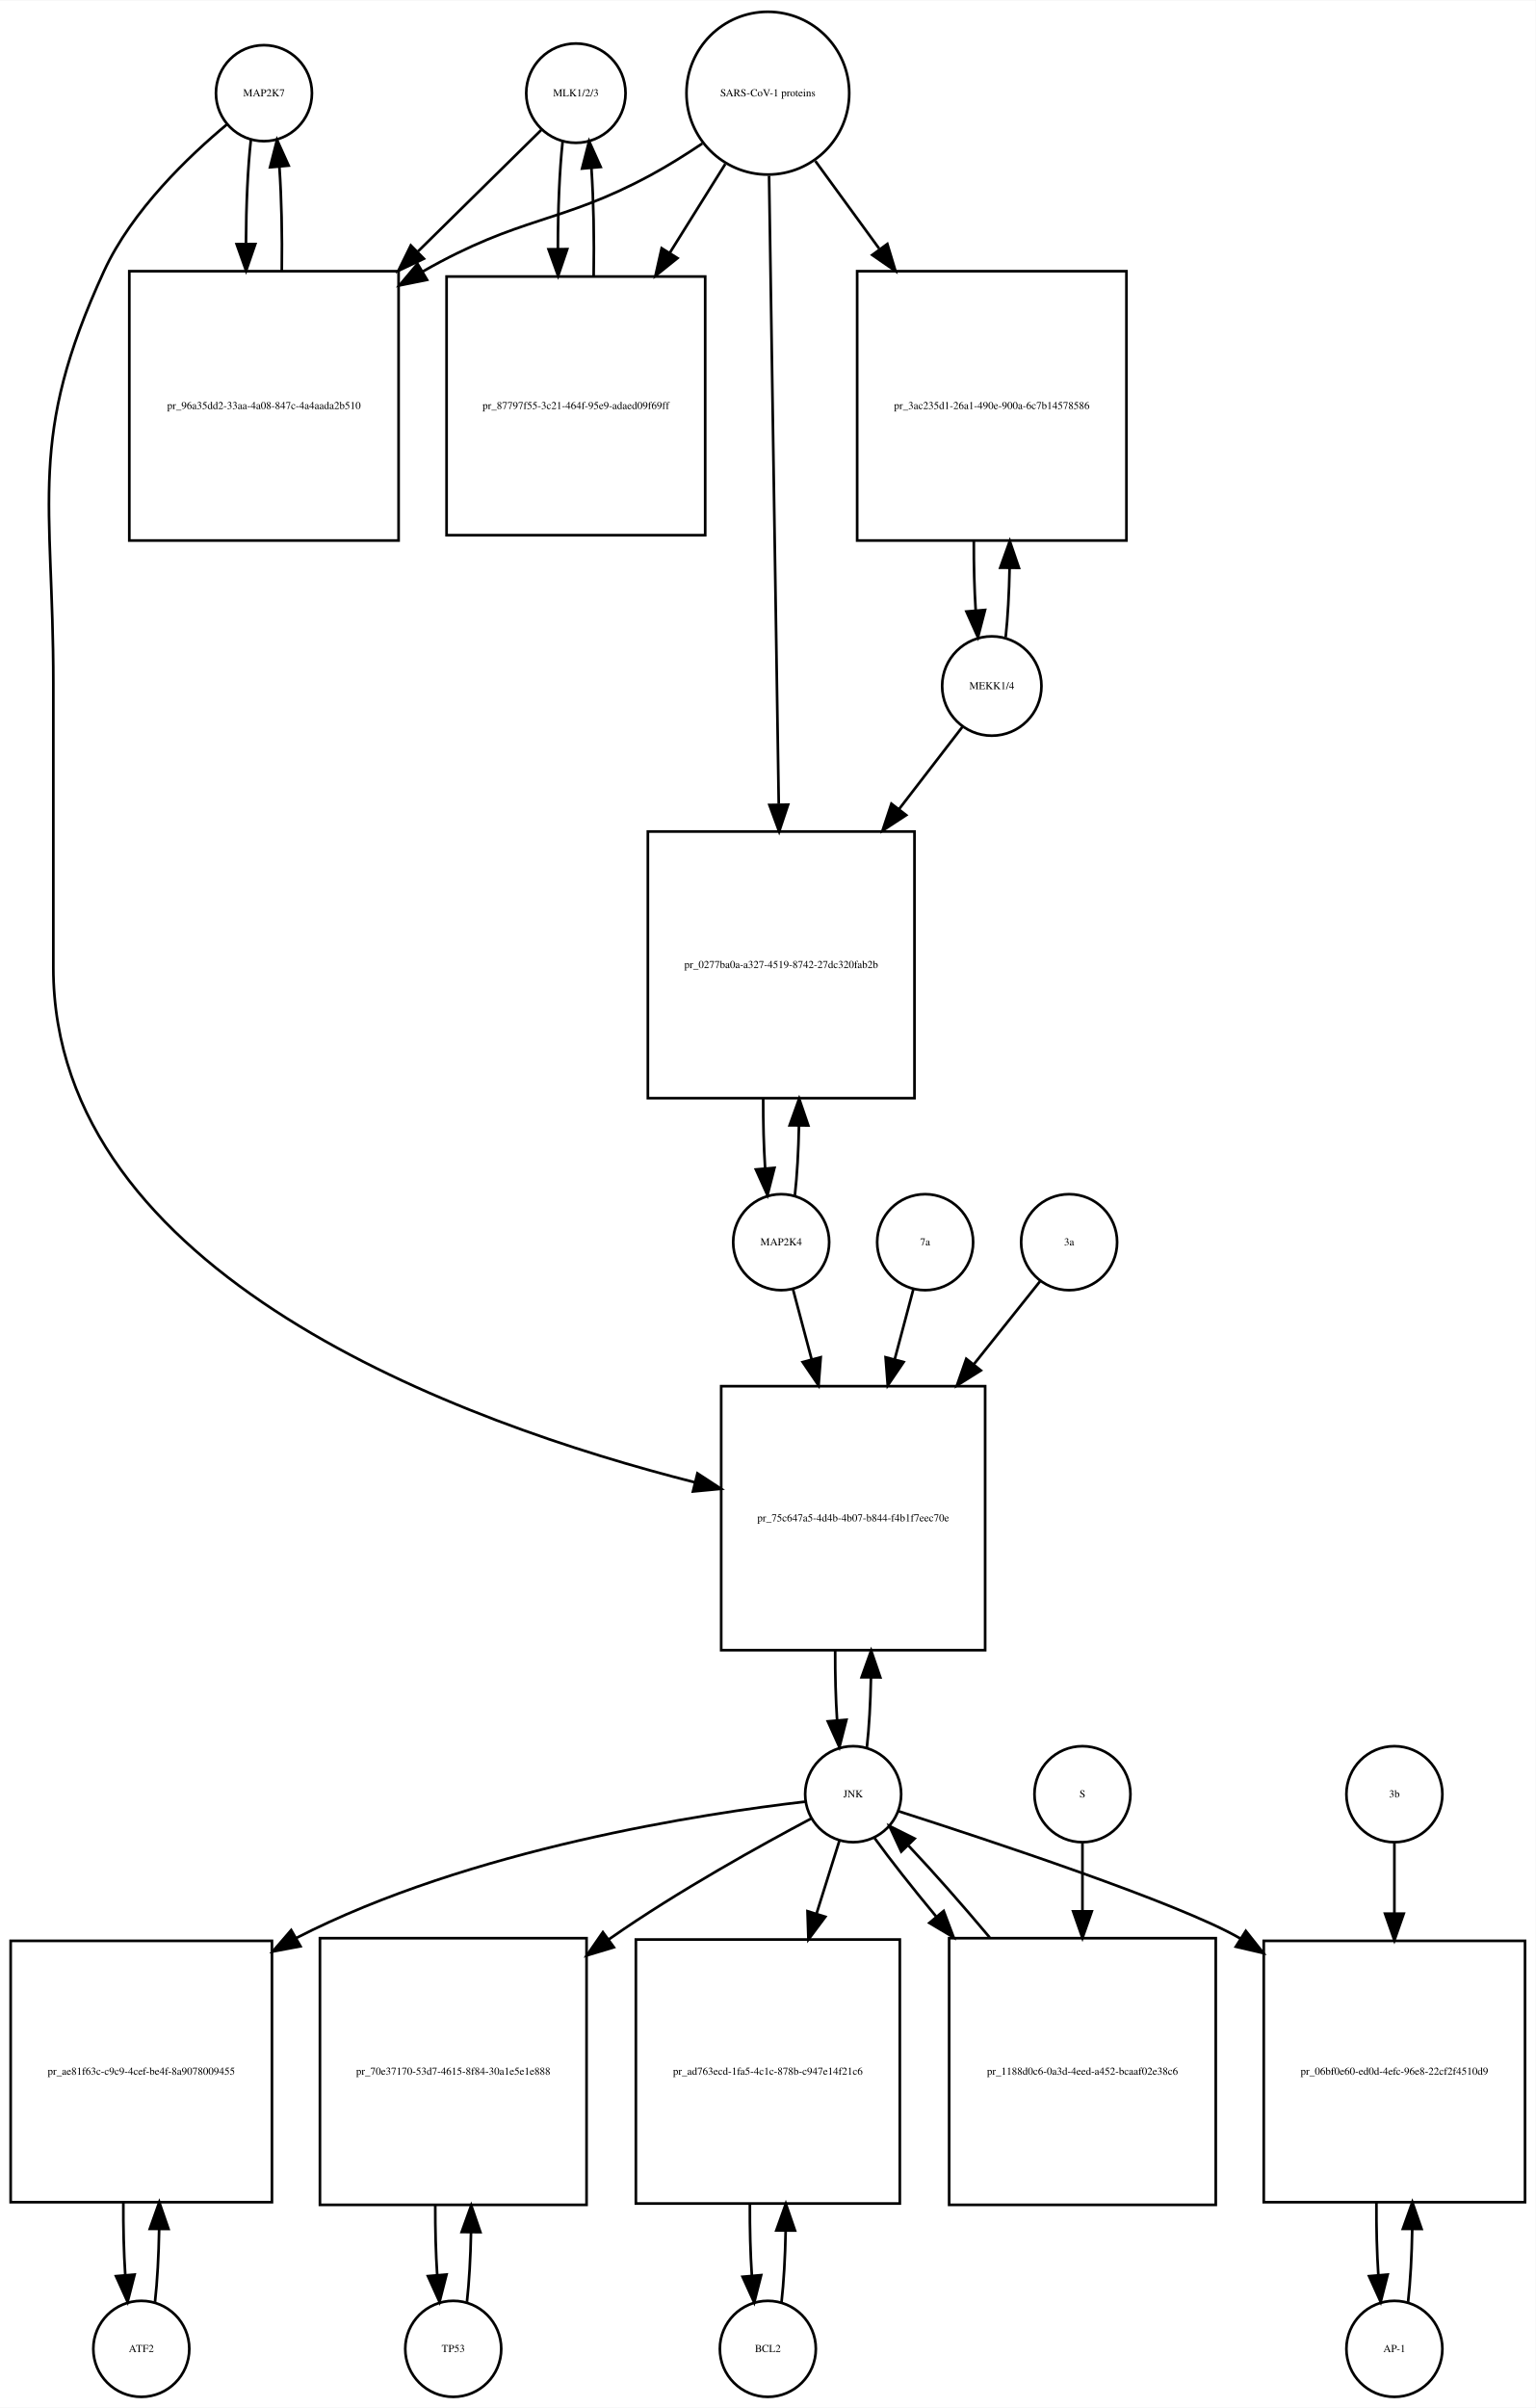
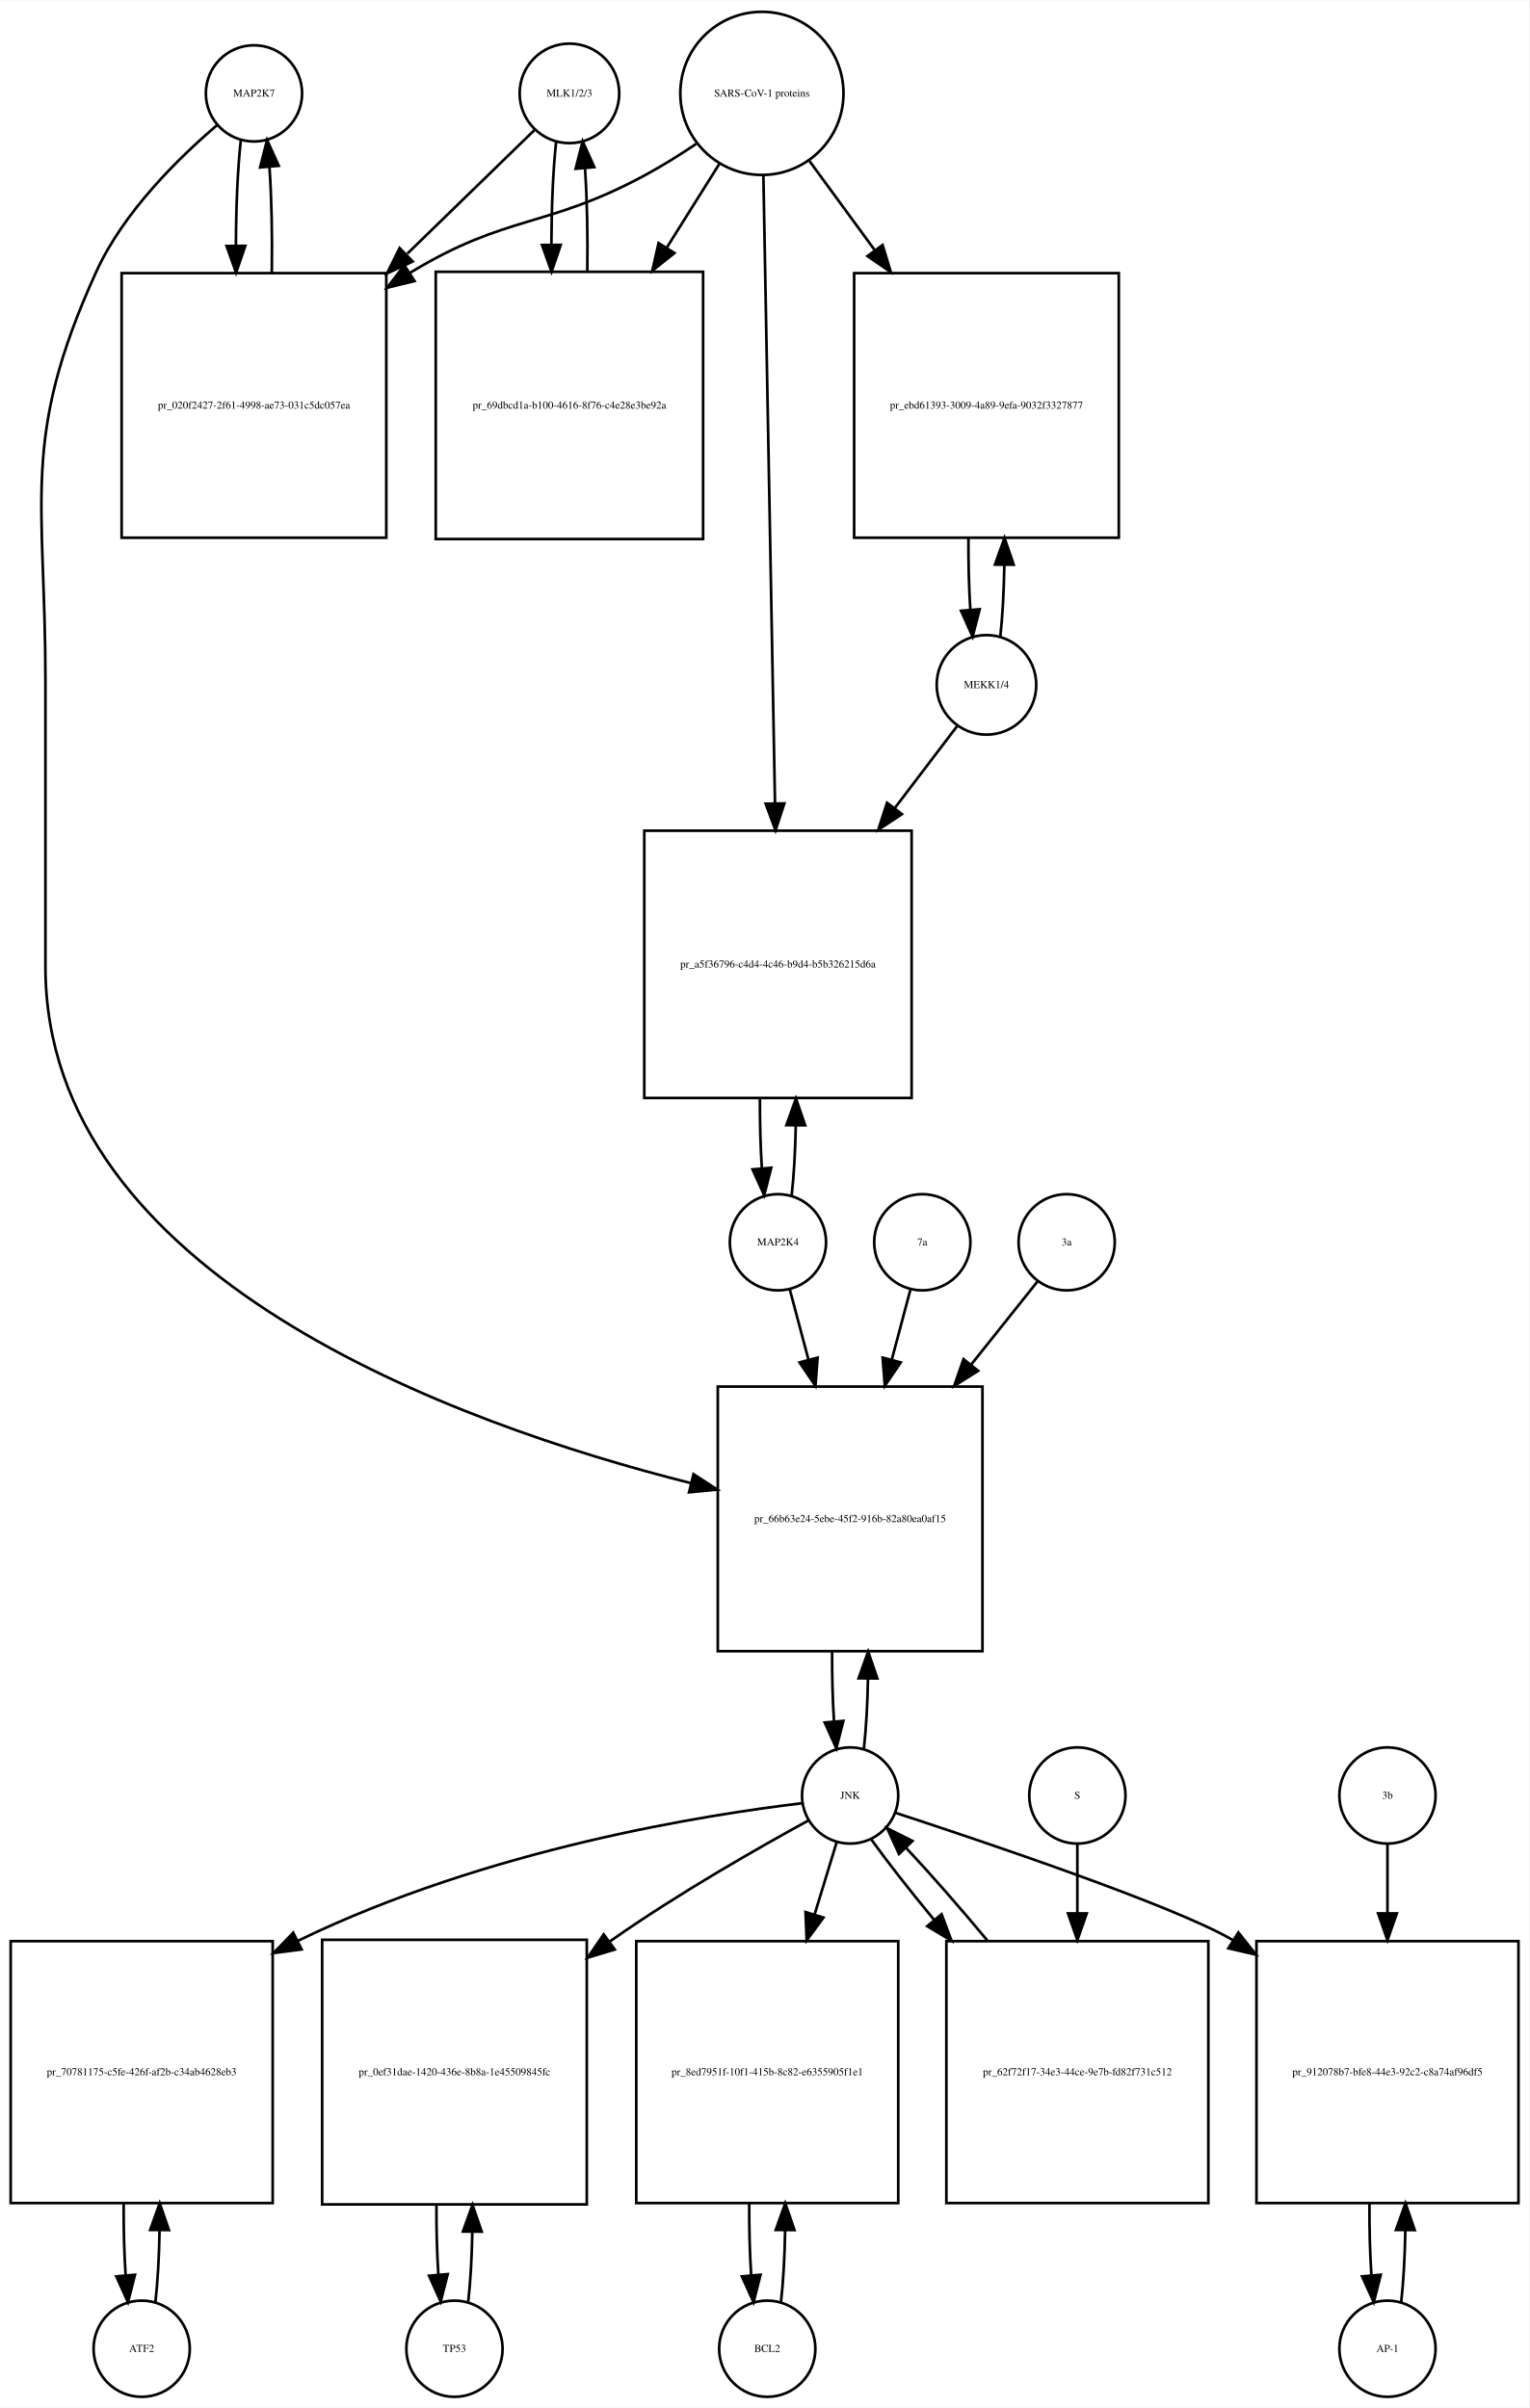
- <svg xmlns="http://www.w3.org/2000/svg" width="576pt" height="903pt" viewBox="0.00 0.00 576.00 902.64">
-   <g id="graph0" class="graph" transform="scale(1 1) rotate(0) translate(4 898.641)">
-     <polygon fill="white" stroke="none" points="-4,4 -4,-898.641 572,-898.641 572,4 -4,4" />
+ <svg xmlns="http://www.w3.org/2000/svg" width="572pt" height="901pt" viewBox="0.00 0.00 572.00 900.64">
+   <g id="graph0" class="graph" transform="scale(1 1) rotate(0) translate(4 896.641)">
+     <polygon fill="white" stroke="none" points="-4,4 -4,-896.641 568,-896.641 568,4 -4,4" />
    <g id="node1" class="node">
-       <ellipse fill="none" stroke="black" cx="95" cy="-863.882" rx="18" ry="18" />
-       <text text-anchor="middle" x="95" y="-862.682" font-family="Times,serif" font-size="4.00">MAP2K7</text>
+       <ellipse fill="none" stroke="black" cx="91" cy="-861.882" rx="18" ry="18" />
+       <text text-anchor="middle" x="91" y="-860.682" font-family="Times,serif" font-size="4.00">MAP2K7</text>
    </g>
    <g id="node2" class="node">
-       <polygon fill="none" stroke="black" points="145.5,-797.123 44.5,-797.123 44.5,-696.123 145.5,-696.123 145.5,-797.123" />
-       <text text-anchor="middle" x="95" y="-745.423" font-family="Times,serif" font-size="4.00">pr_96a35dd2-33aa-4a08-847c-4a4aada2b510</text>
+       <polygon fill="none" stroke="black" points="140.5,-794.623 41.5,-794.623 41.5,-695.623 140.5,-695.623 140.5,-794.623" />
+       <text text-anchor="middle" x="91" y="-743.923" font-family="Times,serif" font-size="4.00">pr_020f2427-2f61-4998-ae73-031c5dc057ea</text>
    </g>
    <g id="edge1" class="edge">
-       <path fill="none" stroke="black" d="M90.099,-846.368C88.932,-836 88.317,-821.927 88.255,-807.656" />
-       <polygon fill="black" stroke="black" points="91.757,-807.298 88.308,-797.281 84.757,-807.263 91.757,-807.298" />
+       <path fill="none" stroke="black" d="M86.099,-844.44C84.904,-833.865 84.288,-819.42 84.252,-804.858" />
+       <polygon fill="black" stroke="black" points="87.752,-804.828 84.319,-794.804 80.752,-804.78 87.752,-804.828" />
    </g>
    <g id="node20" class="node">
-       <polygon fill="none" stroke="black" points="365.5,-379 266.5,-379 266.5,-280 365.5,-280 365.5,-379" />
-       <text text-anchor="middle" x="316" y="-328.3" font-family="Times,serif" font-size="4.00">pr_75c647a5-4d4b-4b07-b844-f4b1f7eec70e</text>
+       <polygon fill="none" stroke="black" points="363.5,-378 264.5,-378 264.5,-279 363.5,-279 363.5,-378" />
+       <text text-anchor="middle" x="314" y="-327.3" font-family="Times,serif" font-size="4.00">pr_66b63e24-5ebe-45f2-916b-82a80ea0af15</text>
    </g>
    <g id="edge2" class="edge">
-       <path fill="none" stroke="black" d="M81.165,-852.214C66.971,-840.412 45.524,-820.011 35,-797.123 6.087,-734.241 16,-711.773 16,-642.562 16,-642.562 16,-642.562 16,-536 16,-420.502 169.215,-365.132 256.657,-342.936" />
-       <polygon fill="black" stroke="black" points="257.591,-346.311 266.461,-340.516 255.914,-339.515 257.591,-346.311" />
+       <path fill="none" stroke="black" d="M77.141,-849.942C63.187,-838.064 42.295,-817.738 32,-795.123 3.508,-732.533 13,-710.332 13,-641.562 13,-641.562 13,-641.562 13,-535 13,-419.24 166.726,-363.982 254.459,-341.872" />
+       <polygon fill="black" stroke="black" points="255.416,-345.241 264.296,-339.462 253.75,-338.442 255.416,-345.241" />
    </g>
    <g id="edge3" class="edge">
-       <path fill="none" stroke="black" d="M101.692,-797.281C101.887,-810.615 101.591,-824.53 100.804,-836.095" />
-       <polygon fill="black" stroke="black" points="97.291,-836.1 99.901,-846.368 104.264,-836.714 97.291,-836.1" />
+       <path fill="none" stroke="black" d="M97.681,-794.804C97.899,-808.388 97.602,-822.638 96.791,-834.413" />
+       <polygon fill="black" stroke="black" points="93.299,-834.17 95.901,-844.44 100.271,-834.789 93.299,-834.17" />
    </g>
    <g id="node3" class="node">
-       <ellipse fill="none" stroke="black" cx="212" cy="-863.882" rx="18.623" ry="18.623" />
-       <text text-anchor="middle" x="212" y="-862.682" font-family="Times,serif" font-size="4.00">MLK1/2/3</text>
+       <ellipse fill="none" stroke="black" cx="209" cy="-861.882" rx="18.623" ry="18.623" />
+       <text text-anchor="middle" x="209" y="-860.682" font-family="Times,serif" font-size="4.00">MLK1/2/3</text>
    </g>
    <g id="edge4" class="edge">
-       <path fill="none" stroke="black" d="M199.032,-850.107C187.631,-838.876 170.191,-821.696 152.831,-804.593" />
-       <polygon fill="black" stroke="black" points="154.993,-801.811 145.413,-797.286 150.081,-806.797 154.993,-801.811" />
+       <path fill="none" stroke="black" d="M195.921,-848.163C184.213,-836.776 166.19,-819.248 148.366,-801.913" />
+       <polygon fill="black" stroke="black" points="150.367,-798.977 140.758,-794.515 145.487,-803.996 150.367,-798.977" />
    </g>
    <g id="node5" class="node">
-       <polygon fill="none" stroke="black" points="260.5,-795.123 163.5,-795.123 163.5,-698.123 260.5,-698.123 260.5,-795.123" />
-       <text text-anchor="middle" x="212" y="-745.423" font-family="Times,serif" font-size="4.00">pr_87797f55-3c21-464f-95e9-adaed09f69ff</text>
+       <polygon fill="none" stroke="black" points="259,-795.123 159,-795.123 159,-695.123 259,-695.123 259,-795.123" />
+       <text text-anchor="middle" x="209" y="-743.923" font-family="Times,serif" font-size="4.00">pr_69dbcd1a-b100-4616-8f76-c4e28e3be92a</text>
    </g>
    <g id="edge5" class="edge">
-       <path fill="none" stroke="black" d="M207.045,-845.875C205.856,-835.038 205.258,-820.302 205.25,-805.54" />
-       <polygon fill="black" stroke="black" points="208.751,-805.394 205.339,-795.364 201.752,-805.333 208.751,-805.394" />
+       <path fill="none" stroke="black" d="M204.045,-843.949C202.901,-833.564 202.303,-819.582 202.253,-805.443" />
+       <polygon fill="black" stroke="black" points="205.755,-805.189 202.314,-795.168 198.755,-805.148 205.755,-805.189" />
    </g>
    <g id="node4" class="node">
-       <ellipse fill="none" stroke="black" cx="284" cy="-863.882" rx="30.52" ry="30.52" />
-       <text text-anchor="middle" x="284" y="-862.682" font-family="Times,serif" font-size="4.00">SARS-CoV-1 proteins</text>
+       <ellipse fill="none" stroke="black" cx="281" cy="-861.882" rx="30.52" ry="30.52" />
+       <text text-anchor="middle" x="281" y="-860.682" font-family="Times,serif" font-size="4.00">SARS-CoV-1 proteins</text>
    </g>
    <g id="edge6" class="edge">
-       <path fill="none" stroke="black" d="M259.408,-845C253.221,-840.853 246.49,-836.631 240,-833.123 206.112,-814.805 191.487,-818.067 154.567,-797.002" />
-       <polygon fill="black" stroke="black" points="156.174,-793.886 145.79,-791.785 152.598,-799.903 156.174,-793.886" />
+       <path fill="none" stroke="black" d="M256.418,-842.981C250.231,-838.835 243.497,-834.618 237,-831.123 200.147,-811.3 185.834,-816.735 150,-795.123 149.808,-795.007 149.615,-794.89 149.423,-794.773" />
+       <polygon fill="black" stroke="black" points="151.069,-791.669 140.779,-789.146 147.25,-797.535 151.069,-791.669" />
    </g>
    <g id="edge7" class="edge">
-       <path fill="none" stroke="black" d="M268.021,-837.303C261.82,-827.376 254.457,-815.59 247.142,-803.879" />
-       <polygon fill="black" stroke="black" points="250.107,-802.02 241.841,-795.393 244.17,-805.728 250.107,-802.02" />
+       <path fill="none" stroke="black" d="M265.021,-835.413C259.202,-826.139 252.36,-815.233 245.494,-804.29" />
+       <polygon fill="black" stroke="black" points="248.281,-802.146 240.001,-795.535 242.351,-805.866 248.281,-802.146" />
    </g>
    <g id="node17" class="node">
-       <polygon fill="none" stroke="black" points="418.5,-797.123 317.5,-797.123 317.5,-696.123 418.5,-696.123 418.5,-797.123" />
-       <text text-anchor="middle" x="368" y="-745.423" font-family="Times,serif" font-size="4.00">pr_3ac235d1-26a1-490e-900a-6c7b14578586</text>
+       <polygon fill="none" stroke="black" points="414.5,-794.623 315.5,-794.623 315.5,-695.623 414.5,-695.623 414.5,-794.623" />
+       <text text-anchor="middle" x="365" y="-743.923" font-family="Times,serif" font-size="4.00">pr_ebd61393-3009-4a89-9efa-9032f3327877</text>
    </g>
    <g id="edge8" class="edge">
-       <path fill="none" stroke="black" d="M301.814,-838.439C308.867,-828.761 317.301,-817.189 325.748,-805.599" />
-       <polygon fill="black" stroke="black" points="328.82,-807.326 331.881,-797.183 323.163,-803.203 328.82,-807.326" />
+       <path fill="none" stroke="black" d="M298.814,-836.545C306.014,-826.709 314.652,-814.907 323.275,-803.127" />
+       <polygon fill="black" stroke="black" points="326.142,-805.136 329.224,-794.999 320.493,-801.001 326.142,-805.136" />
    </g>
    <g id="node19" class="node">
-       <polygon fill="none" stroke="black" points="339,-587 239,-587 239,-487 339,-487 339,-587" />
-       <text text-anchor="middle" x="289" y="-535.8" font-family="Times,serif" font-size="4.00">pr_0277ba0a-a327-4519-8742-27dc320fab2b</text>
+       <polygon fill="none" stroke="black" points="337,-586 237,-586 237,-486 337,-486 337,-586" />
+       <text text-anchor="middle" x="287" y="-534.8" font-family="Times,serif" font-size="4.00">pr_a5f36796-c4d4-4c46-b9d4-b5b326215d6a</text>
    </g>
    <g id="edge9" class="edge">
-       <path fill="none" stroke="black" d="M284.461,-832.9C285.284,-779.485 287.016,-666.942 288.086,-597.372" />
-       <polygon fill="black" stroke="black" points="291.591,-597.065 288.246,-587.012 284.592,-596.957 291.591,-597.065" />
+       <path fill="none" stroke="black" d="M281.554,-830.993C282.539,-777.816 284.613,-665.859 285.898,-596.481" />
+       <polygon fill="black" stroke="black" points="289.404,-596.21 286.09,-586.147 282.405,-596.08 289.404,-596.21" />
    </g>
    <g id="edge10" class="edge">
-       <path fill="none" stroke="black" d="M218.661,-795.364C218.91,-809.091 218.636,-823.589 217.837,-835.617" />
-       <polygon fill="black" stroke="black" points="214.324,-835.612 216.955,-845.875 221.299,-836.212 214.324,-835.612" />
+       <path fill="none" stroke="black" d="M215.686,-795.168C215.889,-808.365 215.607,-822.163 214.84,-833.688" />
+       <polygon fill="black" stroke="black" points="211.327,-833.685 213.955,-843.949 218.301,-834.287 211.327,-833.685" />
    </g>
    <g id="node6" class="node">
      <ellipse fill="none" stroke="black" cx="49" cy="-18" rx="18" ry="18" />
      <text text-anchor="middle" x="49" y="-16.8" font-family="Times,serif" font-size="4.00">ATF2</text>
    </g>
    <g id="node7" class="node">
-       <polygon fill="none" stroke="black" points="98,-171 7.10543e-15,-171 7.10543e-15,-73 98,-73 98,-171" />
-       <text text-anchor="middle" x="49" y="-120.8" font-family="Times,serif" font-size="4.00">pr_ae81f63c-c9c9-4cef-be4f-8a9078009455</text>
+       <polygon fill="none" stroke="black" points="98,-170.5 7.10543e-15,-170.5 7.10543e-15,-72.5 98,-72.5 98,-170.5" />
+       <text text-anchor="middle" x="49" y="-120.3" font-family="Times,serif" font-size="4.00">pr_70781175-c5fe-426f-af2b-c34ab4628eb3</text>
    </g>
    <g id="edge11" class="edge">
-       <path fill="none" stroke="black" d="M54.139,-35.597C55.009,-43.28 55.526,-52.913 55.692,-62.917" />
-       <polygon fill="black" stroke="black" points="52.192,-63.004 55.74,-72.987 59.192,-62.97 52.192,-63.004" />
+       <path fill="none" stroke="black" d="M54.126,-35.405C54.987,-42.923 55.506,-52.335 55.682,-62.135" />
+       <polygon fill="black" stroke="black" points="52.184,-62.446 55.742,-72.425 59.184,-62.405 52.184,-62.446" />
    </g>
    <g id="edge12" class="edge">
-       <path fill="none" stroke="black" d="M42.26,-72.987C42.196,-63.646 42.434,-54.17 42.975,-45.82" />
-       <polygon fill="black" stroke="black" points="46.485,-45.862 43.861,-35.597 39.511,-45.258 46.485,-45.862" />
+       <path fill="none" stroke="black" d="M42.258,-72.425C42.2,-63.162 42.443,-53.78 42.987,-45.517" />
+       <polygon fill="black" stroke="black" points="46.486,-45.672 43.874,-35.405 39.513,-45.06 46.486,-45.672" />
    </g>
    <g id="node8" class="node">
-       <ellipse fill="none" stroke="black" cx="316" cy="-226" rx="18" ry="18" />
-       <text text-anchor="middle" x="316" y="-224.8" font-family="Times,serif" font-size="4.00">JNK</text>
+       <ellipse fill="none" stroke="black" cx="314" cy="-225" rx="18" ry="18" />
+       <text text-anchor="middle" x="314" y="-223.8" font-family="Times,serif" font-size="4.00">JNK</text>
    </g>
    <g id="edge13" class="edge">
-       <path fill="none" stroke="black" d="M297.979,-223.193C260.546,-218.861 172.416,-205.635 107,-172 106.908,-171.953 106.817,-171.906 106.725,-171.858" />
-       <polygon fill="black" stroke="black" points="108.704,-168.958 98.29,-167.008 105.215,-175.027 108.704,-168.958" />
+       <path fill="none" stroke="black" d="M296.165,-222.129C260.635,-217.862 178.946,-205.33 107.431,-170.623" />
+       <polygon fill="black" stroke="black" points="108.822,-167.406 98.315,-166.047 105.682,-173.662 108.822,-167.406" />
    </g>
    <g id="node10" class="node">
-       <polygon fill="none" stroke="black" points="216,-172 116,-172 116,-72 216,-72 216,-172" />
-       <text text-anchor="middle" x="166" y="-120.8" font-family="Times,serif" font-size="4.00">pr_70e37170-53d7-4615-8f84-30a1e5e1e888</text>
+       <polygon fill="none" stroke="black" points="215.5,-171 116.5,-171 116.5,-72 215.5,-72 215.5,-171" />
+       <text text-anchor="middle" x="166" y="-120.3" font-family="Times,serif" font-size="4.00">pr_0ef31dae-1420-436e-8b8a-1e45509845fc</text>
    </g>
    <g id="edge14" class="edge">
-       <path fill="none" stroke="black" d="M300.387,-216.932C281.869,-207.132 250.321,-189.706 225,-172 224.816,-171.871 224.632,-171.742 224.447,-171.612" />
-       <polygon fill="black" stroke="black" points="226.242,-168.59 216.097,-165.534 222.122,-174.249 226.242,-168.59" />
+       <path fill="none" stroke="black" d="M298.443,-215.676C280.323,-205.768 249.719,-188.371 225,-171 224.715,-170.8 224.43,-170.599 224.145,-170.397" />
+       <polygon fill="black" stroke="black" points="225.948,-167.38 215.808,-164.306 221.818,-173.032 225.948,-167.38" />
    </g>
    <g id="node12" class="node">
-       <polygon fill="none" stroke="black" points="333.5,-171.5 234.5,-171.5 234.5,-72.5 333.5,-72.5 333.5,-171.5" />
-       <text text-anchor="middle" x="284" y="-120.8" font-family="Times,serif" font-size="4.00">pr_ad763ecd-1fa5-4c1c-878b-c947e14f21c6</text>
+       <polygon fill="none" stroke="black" points="332,-170.5 234,-170.5 234,-72.5 332,-72.5 332,-170.5" />
+       <text text-anchor="middle" x="283" y="-120.3" font-family="Times,serif" font-size="4.00">pr_8ed7951f-10f1-415b-8c82-e6355905f1e1</text>
    </g>
    <g id="edge15" class="edge">
-       <path fill="none" stroke="black" d="M310.859,-208.612C308.449,-200.93 305.416,-191.265 302.265,-181.218" />
-       <polygon fill="black" stroke="black" points="305.555,-180.015 299.222,-171.522 298.876,-182.111 305.555,-180.015" />
+       <path fill="none" stroke="black" d="M309.019,-207.692C306.685,-200.048 303.747,-190.43 300.694,-180.433" />
+       <polygon fill="black" stroke="black" points="304.015,-179.325 297.747,-170.784 297.32,-181.37 304.015,-179.325" />
    </g>
    <g id="node14" class="node">
-       <polygon fill="none" stroke="black" points="568,-171 470,-171 470,-73 568,-73 568,-171" />
-       <text text-anchor="middle" x="519" y="-120.8" font-family="Times,serif" font-size="4.00">pr_06bf0e60-ed0d-4efc-96e8-22cf2f4510d9</text>
+       <polygon fill="none" stroke="black" points="564,-170.5 466,-170.5 466,-72.5 564,-72.5 564,-170.5" />
+       <text text-anchor="middle" x="515" y="-120.3" font-family="Times,serif" font-size="4.00">pr_912078b7-bfe8-44e3-92c2-c8a74af96df5</text>
    </g>
    <g id="edge16" class="edge">
-       <path fill="none" stroke="black" d="M332.925,-219.641C366.098,-209.004 438.399,-185.12 461,-172 461.093,-171.946 461.185,-171.892 461.278,-171.838" />
-       <polygon fill="black" stroke="black" points="463.268,-174.721 469.851,-166.42 459.528,-168.804 463.268,-174.721" />
+       <path fill="none" stroke="black" d="M330.937,-218.53C363.753,-207.802 434.728,-183.921 457,-171 457.092,-170.946 457.184,-170.893 457.277,-170.839" />
+       <polygon fill="black" stroke="black" points="459.228,-173.747 465.822,-165.454 455.496,-167.825 459.228,-173.747" />
    </g>
    <g id="edge17" class="edge">
-       <path fill="none" stroke="black" d="M321.154,-243.647C321.988,-251.033 322.495,-260.213 322.675,-269.78" />
-       <polygon fill="black" stroke="black" points="319.176,-269.855 322.745,-279.831 326.176,-269.807 319.176,-269.855" />
+       <path fill="none" stroke="black" d="M319.154,-242.647C319.988,-250.033 320.495,-259.213 320.675,-268.78" />
+       <polygon fill="black" stroke="black" points="317.176,-268.855 320.745,-278.831 324.176,-268.807 317.176,-268.855" />
    </g>
    <g id="node23" class="node">
-       <polygon fill="none" stroke="black" points="452,-172 352,-172 352,-72 452,-72 452,-172" />
-       <text text-anchor="middle" x="402" y="-120.8" font-family="Times,serif" font-size="4.00">pr_1188d0c6-0a3d-4eed-a452-bcaaf02e38c6</text>
+       <polygon fill="none" stroke="black" points="448,-170.5 350,-170.5 350,-72.5 448,-72.5 448,-170.5" />
+       <text text-anchor="middle" x="399" y="-120.3" font-family="Times,serif" font-size="4.00">pr_62f72f17-34e3-44ce-9e7b-fd82f731c512</text>
    </g>
    <g id="edge18" class="edge">
-       <path fill="none" stroke="black" d="M324.052,-209.508C329.883,-201.436 338.111,-191.008 347.065,-180.202" />
-       <polygon fill="black" stroke="black" points="349.95,-182.209 353.69,-172.296 344.585,-177.713 349.95,-182.209" />
+       <path fill="none" stroke="black" d="M321.9,-208.584C327.837,-200.293 336.302,-189.505 345.481,-178.384" />
+       <polygon fill="black" stroke="black" points="348.208,-180.579 351.928,-170.658 342.834,-176.094 348.208,-180.579" />
    </g>
    <g id="node9" class="node">
      <ellipse fill="none" stroke="black" cx="166" cy="-18" rx="18" ry="18" />
      <text text-anchor="middle" x="166" y="-16.8" font-family="Times,serif" font-size="4.00">TP53</text>
    </g>
    <g id="edge19" class="edge">
-       <path fill="none" stroke="black" d="M171.141,-35.615C171.975,-42.991 172.485,-52.162 172.671,-61.733" />
-       <polygon fill="black" stroke="black" points="169.171,-61.819 172.746,-71.793 176.171,-61.767 169.171,-61.819" />
+       <path fill="none" stroke="black" d="M171.154,-35.647C171.988,-43.033 172.495,-52.212 172.675,-61.78" />
+       <polygon fill="black" stroke="black" points="169.176,-61.855 172.745,-71.831 176.176,-61.807 169.176,-61.855" />
    </g>
    <g id="edge20" class="edge">
-       <path fill="none" stroke="black" d="M159.254,-71.793C159.217,-62.827 159.458,-53.786 159.978,-45.783" />
-       <polygon fill="black" stroke="black" points="163.482,-45.88 160.859,-35.615 156.509,-45.275 163.482,-45.88" />
+       <path fill="none" stroke="black" d="M159.255,-71.831C159.212,-62.877 159.449,-53.836 159.967,-45.826" />
+       <polygon fill="black" stroke="black" points="163.472,-45.911 160.846,-35.647 156.498,-45.308 163.472,-45.911" />
    </g>
    <g id="node11" class="node">
-       <ellipse fill="none" stroke="black" cx="284" cy="-18" rx="18" ry="18" />
-       <text text-anchor="middle" x="284" y="-16.8" font-family="Times,serif" font-size="4.00">BCL2</text>
+       <ellipse fill="none" stroke="black" cx="283" cy="-18" rx="18" ry="18" />
+       <text text-anchor="middle" x="283" y="-16.8" font-family="Times,serif" font-size="4.00">BCL2</text>
    </g>
    <g id="edge21" class="edge">
-       <path fill="none" stroke="black" d="M289.113,-35.374C289.974,-42.882 290.496,-52.286 290.677,-62.091" />
-       <polygon fill="black" stroke="black" points="287.179,-62.413 290.743,-72.39 294.179,-62.368 287.179,-62.413" />
+       <path fill="none" stroke="black" d="M288.126,-35.405C288.987,-42.923 289.506,-52.335 289.682,-62.135" />
+       <polygon fill="black" stroke="black" points="286.184,-62.446 289.742,-72.425 293.184,-62.405 286.184,-62.446" />
    </g>
    <g id="edge22" class="edge">
-       <path fill="none" stroke="black" d="M277.257,-72.39C277.205,-63.114 277.452,-53.732 277.998,-45.476" />
-       <polygon fill="black" stroke="black" points="281.497,-45.642 278.887,-35.374 274.524,-45.029 281.497,-45.642" />
+       <path fill="none" stroke="black" d="M276.258,-72.425C276.201,-63.162 276.443,-53.78 276.987,-45.517" />
+       <polygon fill="black" stroke="black" points="280.486,-45.672 277.874,-35.405 273.513,-45.06 280.486,-45.672" />
    </g>
    <g id="node13" class="node">
-       <ellipse fill="none" stroke="black" cx="519" cy="-18" rx="18" ry="18" />
-       <text text-anchor="middle" x="519" y="-16.8" font-family="Times,serif" font-size="4.00">AP-1</text>
+       <ellipse fill="none" stroke="black" cx="515" cy="-18" rx="18" ry="18" />
+       <text text-anchor="middle" x="515" y="-16.8" font-family="Times,serif" font-size="4.00">AP-1</text>
    </g>
    <g id="edge23" class="edge">
-       <path fill="none" stroke="black" d="M524.139,-35.597C525.009,-43.28 525.526,-52.913 525.692,-62.917" />
-       <polygon fill="black" stroke="black" points="522.192,-63.004 525.74,-72.987 529.192,-62.97 522.192,-63.004" />
+       <path fill="none" stroke="black" d="M520.126,-35.405C520.987,-42.923 521.506,-52.335 521.682,-62.135" />
+       <polygon fill="black" stroke="black" points="518.184,-62.446 521.742,-72.425 525.184,-62.405 518.184,-62.446" />
    </g>
    <g id="edge24" class="edge">
-       <path fill="none" stroke="black" d="M512.26,-72.987C512.196,-63.646 512.434,-54.17 512.975,-45.82" />
-       <polygon fill="black" stroke="black" points="516.485,-45.862 513.861,-35.597 509.511,-45.258 516.485,-45.862" />
+       <path fill="none" stroke="black" d="M508.258,-72.425C508.201,-63.162 508.443,-53.78 508.987,-45.517" />
+       <polygon fill="black" stroke="black" points="512.486,-45.672 509.874,-35.405 505.513,-45.06 512.486,-45.672" />
    </g>
    <g id="node15" class="node">
-       <ellipse fill="none" stroke="black" cx="519" cy="-226" rx="18" ry="18" />
-       <text text-anchor="middle" x="519" y="-224.8" font-family="Times,serif" font-size="4.00">3b</text>
+       <ellipse fill="none" stroke="black" cx="515" cy="-225" rx="18" ry="18" />
+       <text text-anchor="middle" x="515" y="-223.8" font-family="Times,serif" font-size="4.00">3b</text>
    </g>
    <g id="edge25" class="edge">
-       <path fill="none" stroke="black" d="M519,-207.697C519,-200.188 519,-190.915 519,-181.289" />
-       <polygon fill="black" stroke="black" points="522.5,-181.188 519,-171.188 515.5,-181.188 522.5,-181.188" />
+       <path fill="none" stroke="black" d="M515,-206.782C515,-199.472 515,-190.481 515,-181.125" />
+       <polygon fill="black" stroke="black" points="518.5,-180.89 515,-170.89 511.5,-180.89 518.5,-180.89" />
    </g>
    <g id="node16" class="node">
-       <ellipse fill="none" stroke="black" cx="368" cy="-641.562" rx="18.623" ry="18.623" />
-       <text text-anchor="middle" x="368" y="-640.362" font-family="Times,serif" font-size="4.00">MEKK1/4</text>
+       <ellipse fill="none" stroke="black" cx="365" cy="-640.562" rx="18.623" ry="18.623" />
+       <text text-anchor="middle" x="365" y="-639.362" font-family="Times,serif" font-size="4.00">MEKK1/4</text>
    </g>
    <g id="edge26" class="edge">
-       <path fill="none" stroke="black" d="M373.193,-659.823C374.001,-667.233 374.494,-676.373 374.674,-685.897" />
-       <polygon fill="black" stroke="black" points="371.174,-685.929 374.746,-695.904 378.173,-685.878 371.174,-685.929" />
+       <path fill="none" stroke="black" d="M370.179,-658.613C371.013,-666.17 371.515,-675.552 371.685,-685.307" />
+       <polygon fill="black" stroke="black" points="368.186,-685.565 371.742,-695.545 375.186,-685.526 368.186,-685.565" />
    </g>
    <g id="edge27" class="edge">
-       <path fill="none" stroke="black" d="M357.015,-626.301C350.608,-617.983 342.058,-606.882 333.187,-595.366" />
-       <polygon fill="black" stroke="black" points="335.893,-593.143 327.018,-587.356 330.347,-597.414 335.893,-593.143" />
+       <path fill="none" stroke="black" d="M354.154,-625.301C347.828,-616.983 339.386,-605.882 330.628,-594.366" />
+       <polygon fill="black" stroke="black" points="333.376,-592.197 324.536,-586.356 327.804,-596.435 333.376,-592.197" />
    </g>
    <g id="edge28" class="edge">
-       <path fill="none" stroke="black" d="M361.254,-695.904C361.217,-686.986 361.451,-677.995 361.954,-670.003" />
-       <polygon fill="black" stroke="black" points="365.459,-670.08 362.807,-659.823 358.484,-669.495 365.459,-670.08" />
+       <path fill="none" stroke="black" d="M358.258,-695.545C358.201,-686.329 358.436,-676.997 358.962,-668.742" />
+       <polygon fill="black" stroke="black" points="362.463,-668.873 359.821,-658.613 355.488,-668.281 362.463,-668.873" />
    </g>
    <g id="node18" class="node">
-       <ellipse fill="none" stroke="black" cx="289" cy="-433" rx="18" ry="18" />
-       <text text-anchor="middle" x="289" y="-431.8" font-family="Times,serif" font-size="4.00">MAP2K4</text>
+       <ellipse fill="none" stroke="black" cx="287" cy="-432" rx="18" ry="18" />
+       <text text-anchor="middle" x="287" y="-430.8" font-family="Times,serif" font-size="4.00">MAP2K4</text>
    </g>
    <g id="edge29" class="edge">
-       <path fill="none" stroke="black" d="M294.141,-450.615C294.975,-457.991 295.485,-467.162 295.671,-476.733" />
-       <polygon fill="black" stroke="black" points="292.171,-476.819 295.746,-486.793 299.171,-476.767 292.171,-476.819" />
+       <path fill="none" stroke="black" d="M292.141,-449.615C292.975,-456.991 293.485,-466.162 293.671,-475.733" />
+       <polygon fill="black" stroke="black" points="290.171,-475.819 293.746,-485.793 297.171,-475.767 290.171,-475.819" />
    </g>
    <g id="edge30" class="edge">
-       <path fill="none" stroke="black" d="M293.459,-415.239C295.436,-407.807 297.892,-398.574 300.448,-388.964" />
-       <polygon fill="black" stroke="black" points="303.836,-389.844 303.024,-379.28 297.071,-388.045 303.836,-389.844" />
+       <path fill="none" stroke="black" d="M291.459,-414.239C293.436,-406.807 295.892,-397.574 298.448,-387.964" />
+       <polygon fill="black" stroke="black" points="301.836,-388.844 301.024,-378.28 295.071,-387.045 301.836,-388.844" />
    </g>
    <g id="edge31" class="edge">
-       <path fill="none" stroke="black" d="M282.254,-486.793C282.217,-477.826 282.458,-468.786 282.978,-460.783" />
-       <polygon fill="black" stroke="black" points="286.482,-460.88 283.859,-450.615 279.509,-460.275 286.482,-460.88" />
+       <path fill="none" stroke="black" d="M280.254,-485.793C280.217,-476.826 280.458,-467.786 280.978,-459.783" />
+       <polygon fill="black" stroke="black" points="284.482,-459.88 281.859,-449.615 277.509,-459.275 284.482,-459.88" />
    </g>
    <g id="edge32" class="edge">
-       <path fill="none" stroke="black" d="M309.255,-279.831C309.212,-270.877 309.449,-261.836 309.967,-253.826" />
-       <polygon fill="black" stroke="black" points="313.472,-253.911 310.846,-243.647 306.498,-253.308 313.472,-253.911" />
+       <path fill="none" stroke="black" d="M307.255,-278.831C307.212,-269.877 307.449,-260.836 307.967,-252.826" />
+       <polygon fill="black" stroke="black" points="311.472,-252.911 308.846,-242.647 304.498,-252.308 311.472,-252.911" />
    </g>
    <g id="node21" class="node">
-       <ellipse fill="none" stroke="black" cx="343" cy="-433" rx="18" ry="18" />
-       <text text-anchor="middle" x="343" y="-431.8" font-family="Times,serif" font-size="4.00">7a</text>
+       <ellipse fill="none" stroke="black" cx="341" cy="-432" rx="18" ry="18" />
+       <text text-anchor="middle" x="341" y="-430.8" font-family="Times,serif" font-size="4.00">7a</text>
    </g>
    <g id="edge33" class="edge">
-       <path fill="none" stroke="black" d="M338.541,-415.239C336.564,-407.807 334.108,-398.574 331.552,-388.964" />
-       <polygon fill="black" stroke="black" points="334.929,-388.045 328.976,-379.28 328.164,-389.844 334.929,-388.045" />
+       <path fill="none" stroke="black" d="M336.541,-414.239C334.564,-406.807 332.108,-397.574 329.552,-387.964" />
+       <polygon fill="black" stroke="black" points="332.929,-387.045 326.976,-378.28 326.164,-388.844 332.929,-387.045" />
    </g>
    <g id="node22" class="node">
-       <ellipse fill="none" stroke="black" cx="397" cy="-433" rx="18" ry="18" />
-       <text text-anchor="middle" x="397" y="-431.8" font-family="Times,serif" font-size="4.00">3a</text>
+       <ellipse fill="none" stroke="black" cx="395" cy="-432" rx="18" ry="18" />
+       <text text-anchor="middle" x="395" y="-430.8" font-family="Times,serif" font-size="4.00">3a</text>
    </g>
    <g id="edge34" class="edge">
-       <path fill="none" stroke="black" d="M386.076,-418.311C379.48,-410.046 370.582,-398.896 361.344,-387.319" />
-       <polygon fill="black" stroke="black" points="363.89,-384.9 354.917,-379.266 358.419,-389.266 363.89,-384.9" />
+       <path fill="none" stroke="black" d="M384.076,-417.311C377.48,-409.046 368.582,-397.896 359.344,-386.319" />
+       <polygon fill="black" stroke="black" points="361.89,-383.9 352.917,-378.266 356.419,-388.266 361.89,-383.9" />
    </g>
    <g id="edge35" class="edge">
-       <path fill="none" stroke="black" d="M367.203,-172.273C356.905,-184.545 345.972,-196.951 336.806,-206.643" />
-       <polygon fill="black" stroke="black" points="334.034,-204.474 329.574,-214.084 339.053,-209.352 334.034,-204.474" />
+       <path fill="none" stroke="black" d="M365.382,-170.695C355.08,-183.086 344.069,-195.679 334.833,-205.512" />
+       <polygon fill="black" stroke="black" points="332.276,-203.122 327.854,-212.75 337.315,-207.981 332.276,-203.122" />
    </g>
    <g id="node24" class="node">
-       <ellipse fill="none" stroke="black" cx="402" cy="-226" rx="18" ry="18" />
-       <text text-anchor="middle" x="402" y="-224.8" font-family="Times,serif" font-size="4.00">S</text>
+       <ellipse fill="none" stroke="black" cx="399" cy="-225" rx="18" ry="18" />
+       <text text-anchor="middle" x="399" y="-223.8" font-family="Times,serif" font-size="4.00">S</text>
    </g>
    <g id="edge36" class="edge">
-       <path fill="none" stroke="black" d="M402,-207.697C402,-200.434 402,-191.521 402,-182.234" />
-       <polygon fill="black" stroke="black" points="405.5,-182.07 402,-172.07 398.5,-182.07 405.5,-182.07" />
+       <path fill="none" stroke="black" d="M399,-206.782C399,-199.472 399,-190.481 399,-181.125" />
+       <polygon fill="black" stroke="black" points="402.5,-180.89 399,-170.89 395.5,-180.89 402.5,-180.89" />
    </g>
  </g>
</svg>
